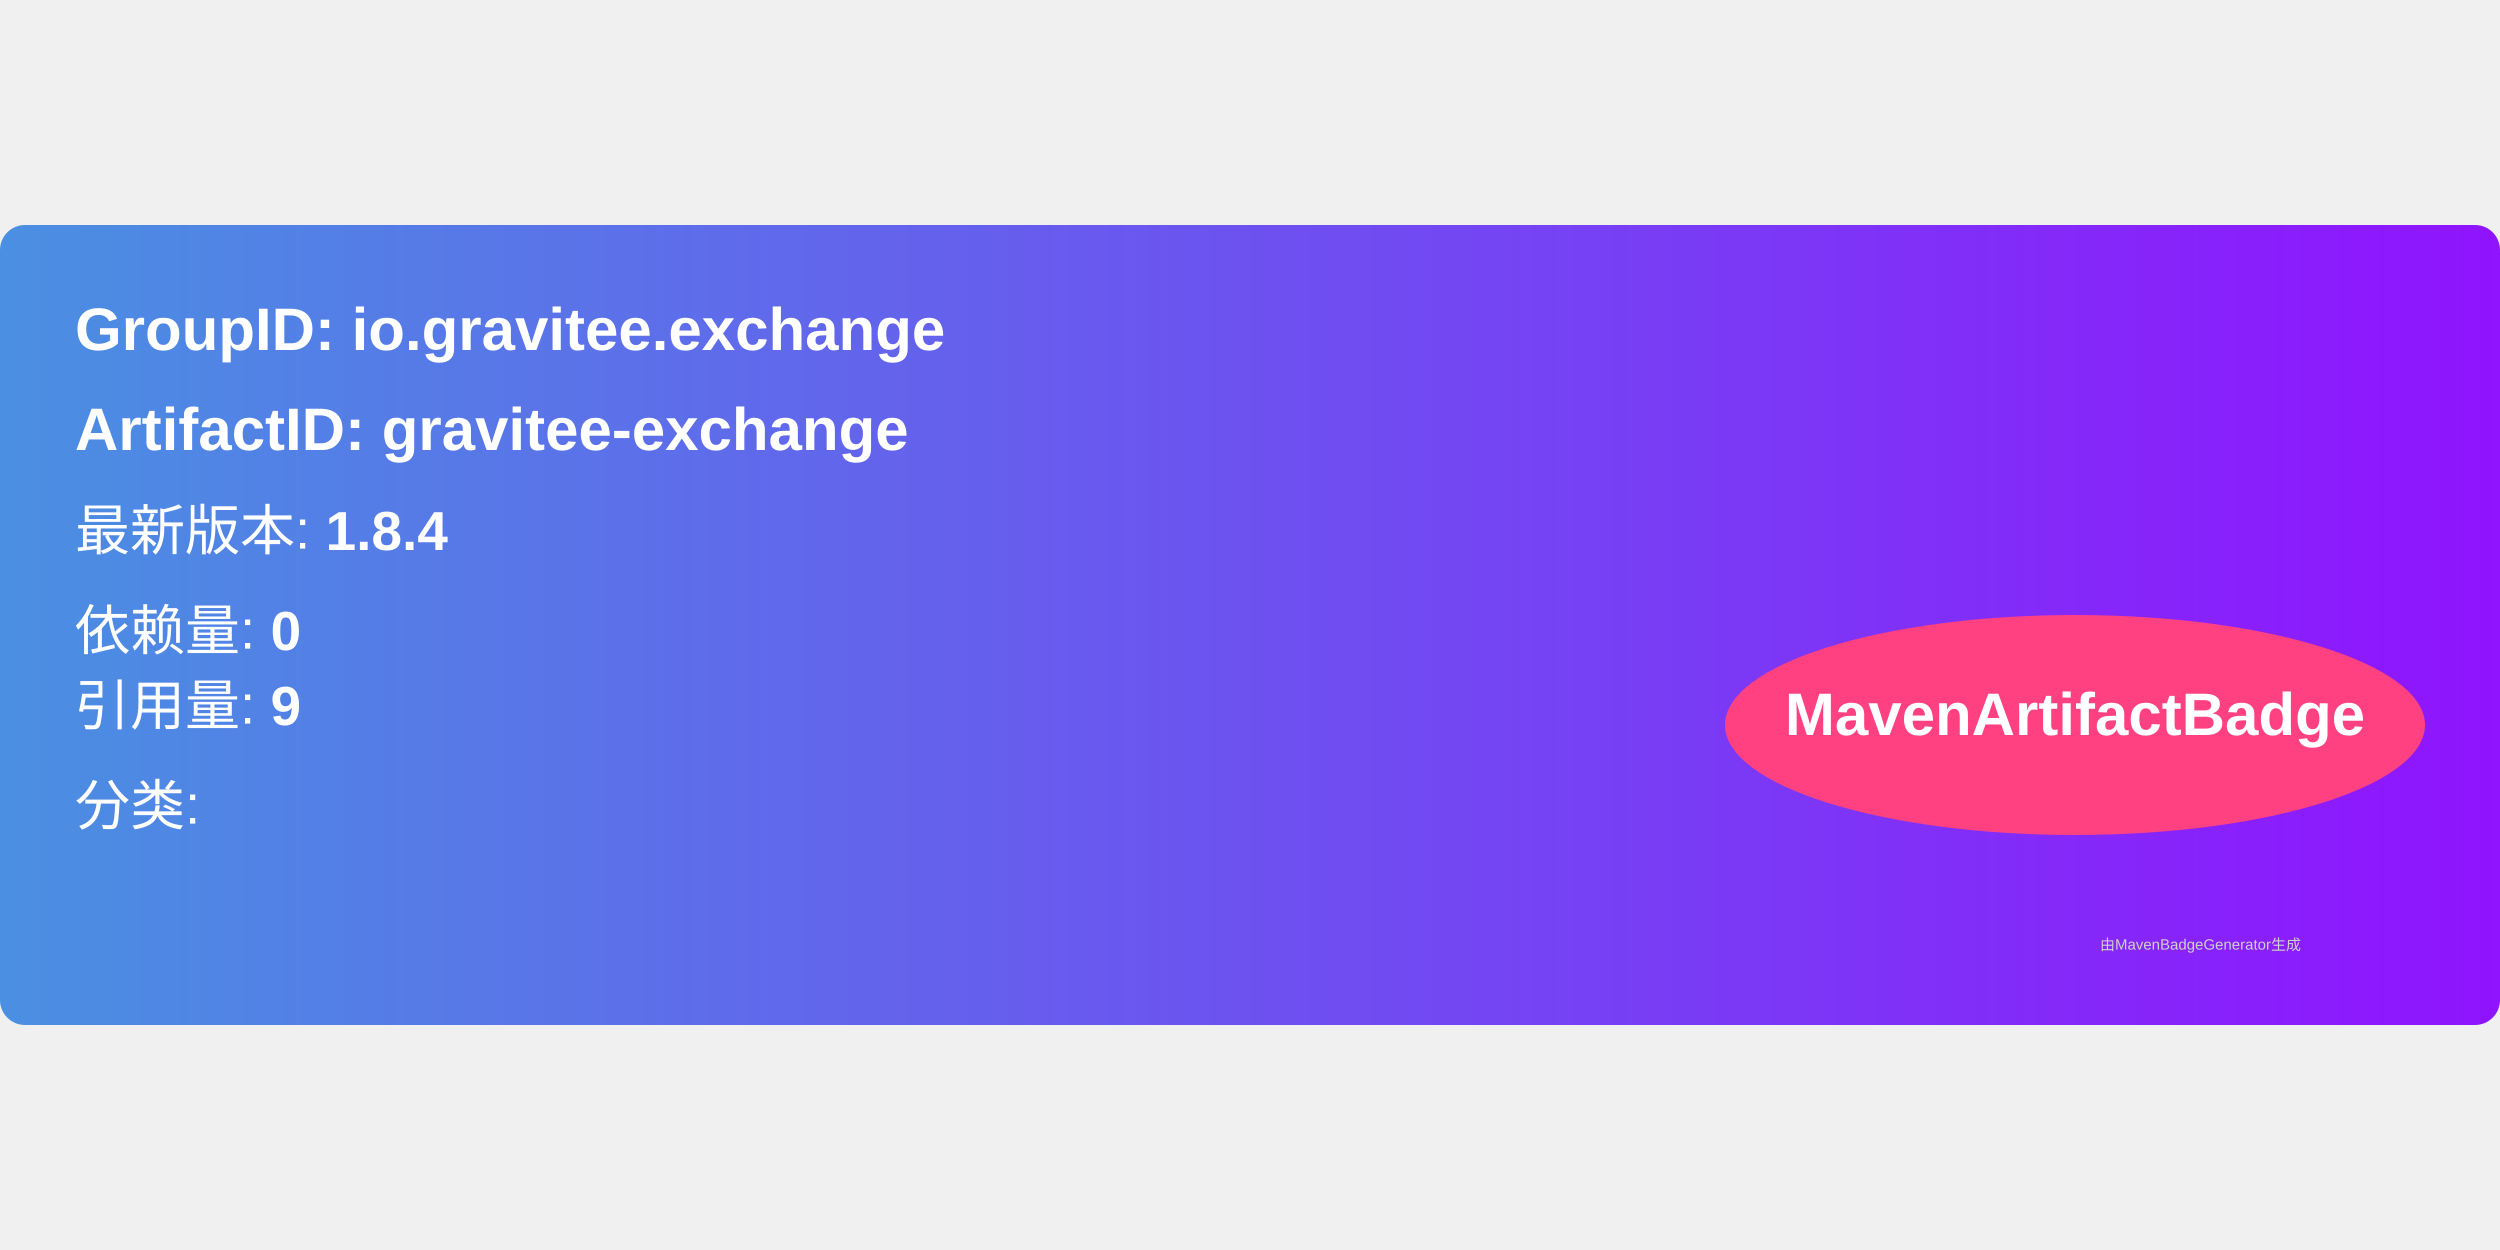
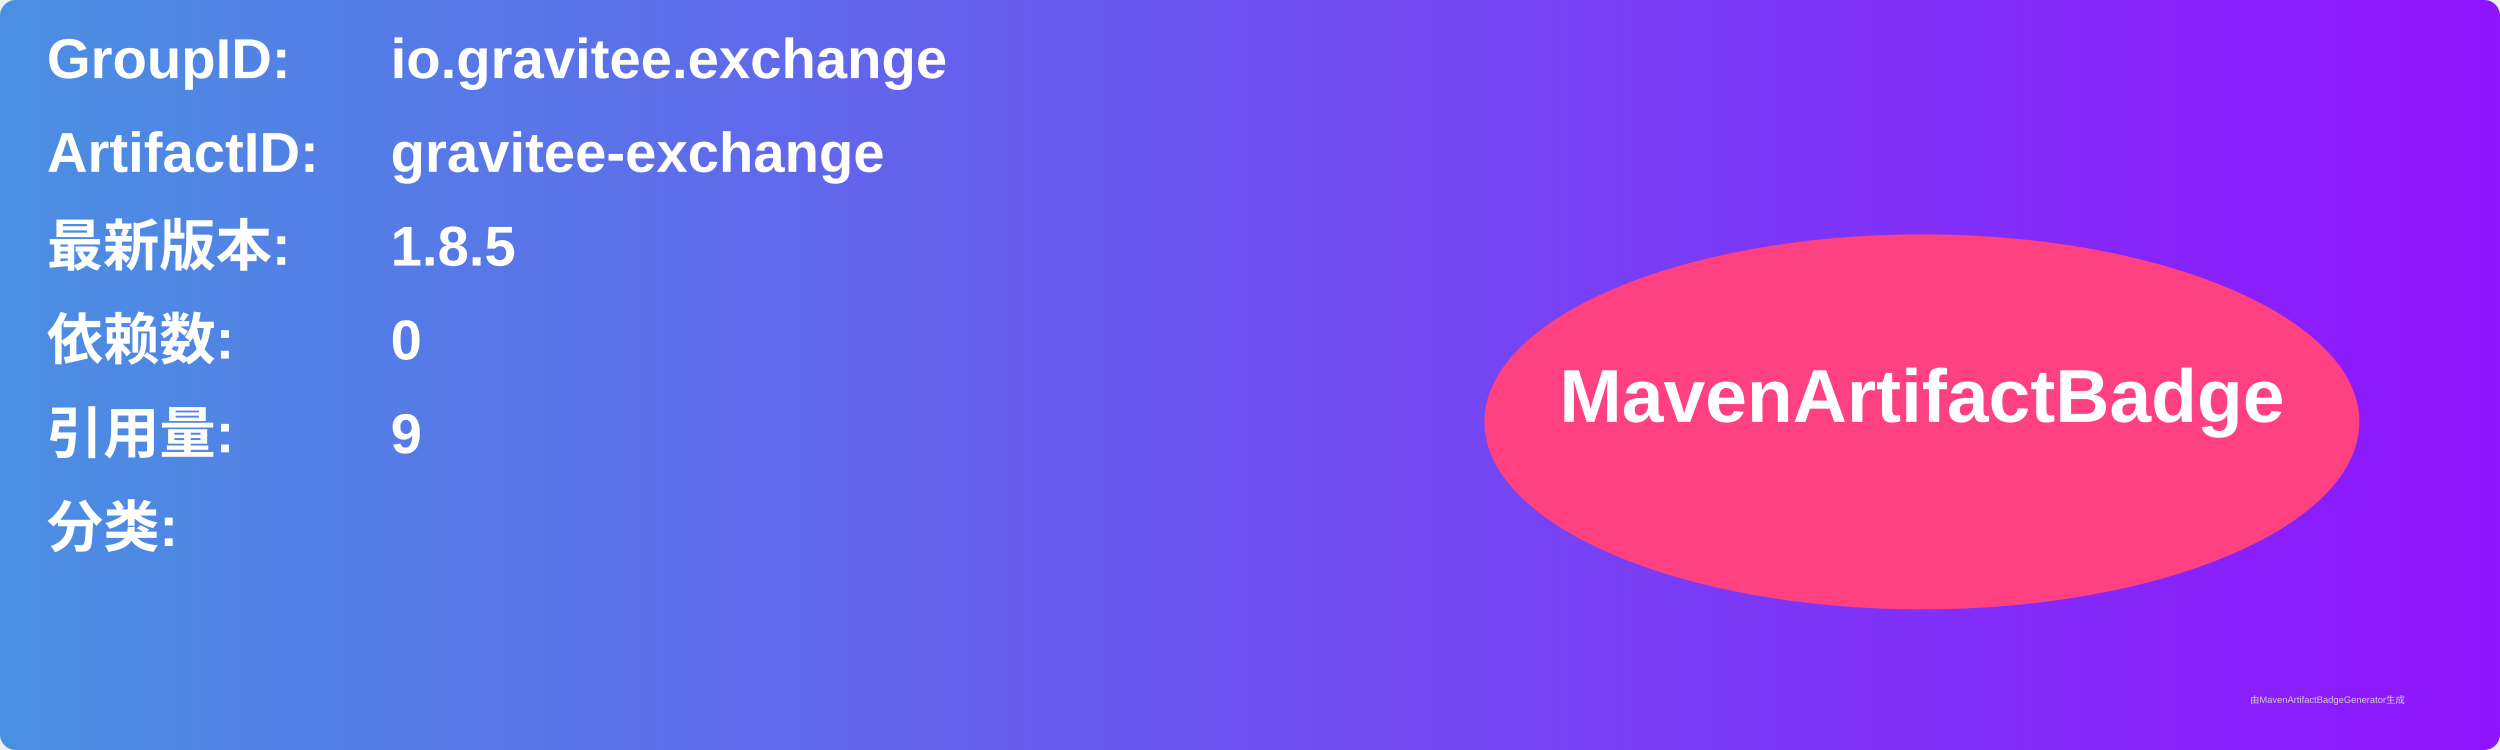
- <svg xmlns="http://www.w3.org/2000/svg" width="300" height="150" viewBox="0 0 500 160">
+ <svg xmlns="http://www.w3.org/2000/svg" width="800" height="240" viewBox="0 0 800 240">
  <linearGradient id="grad" x1="0%" y1="0%" x2="100%" y2="0%">
    <stop offset="0%" stop-color="#4a90e2" />
    <stop offset="100%" stop-color="#9013fe" />
  </linearGradient>
  <rect width="100%" height="100%" rx="5" ry="5" fill="url(#grad)" />
  <g transform="translate(15, 15)">
-     <text x="0" y="10" font-family="Arial" font-size="12" fill="white" font-weight="bold" width="260">
-       GroupID:   io.gravitee.exchange
+     <text x="0" y="10" font-family="Arial" font-size="18" fill="white" font-weight="bold" width="260">GroupID:</text>
+     <text x="110" y="10" font-family="Arial" font-size="18" fill="white" font-weight="bold" width="460">io.gravitee.exchange</text>
+     <text x="0" y="40" font-family="Arial" font-size="18" fill="white" font-weight="bold" width="260">ArtifactID:</text>
+     <text x="110" y="40" font-family="Arial" font-size="18" fill="white" font-weight="bold" width="460">gravitee-exchange</text>
+     <text x="0" y="70" font-family="Arial" font-size="18" fill="white" font-weight="bold">最新版本:</text>
+     <text x="110" y="70" font-family="Arial" font-size="18" fill="white" font-weight="bold">
+       <tspan font-weight="bold">1.8.5</tspan>
    </text>
-     <text x="0" y="30" font-family="Arial" font-size="12" fill="white" font-weight="bold" width="260">
-       ArtifactID: gravitee-exchange
+     <text x="0" y="100" font-family="Arial" font-size="18" fill="white" font-weight="bold">依赖数: </text>
+     <text x="110" y="100" font-family="Arial" font-size="18" fill="white">
+       <tspan font-weight="bold">0</tspan>
    </text>
-     <text x="0" y="50" font-family="Arial" font-size="11" fill="white">
-       最新版本: <tspan font-weight="bold">1.8.4</tspan>
+     <text x="0" y="130" font-family="Arial" font-size="18" fill="white" font-weight="bold">引用量: </text>
+     <text x="110" y="130" font-family="Arial" font-size="18" fill="white">
+       <tspan font-weight="bold">9</tspan>
    </text>
-     <text x="0" y="70" font-family="Arial" font-size="11" fill="white">
-       依赖量: <tspan font-weight="bold">0</tspan>
+     <text x="0" y="160" font-family="Arial" font-size="18" fill="white" font-weight="bold">分类:</text>
+     <text x="10" y="190" font-family="Arial" font-size="10" fill="white">
+       <tspan font-weight="bold" />
    </text>
-     <text x="0" y="85" font-family="Arial" font-size="11" fill="white">
-       引用量: <tspan font-weight="bold">9</tspan>
-     </text>
-     <text x="0" y="105" font-family="Arial" font-size="11" fill="white">
-       分类: <tspan font-weight="bold" />
-     </text>
-     <ellipse cx="400" cy="85" rx="70" ry="22" fill="#ff4081" />
-     <text x="400" y="87" text-anchor="middle" font-family="Arial" font-size="12" fill="white" font-weight="bold">MavenArtifactBadge</text>
+     <ellipse cx="600" cy="120" rx="140" ry="60" fill="#ff4081" />
+     <text x="600" y="120" text-anchor="middle" font-family="Arial" font-size="24" fill="white" font-weight="bold">MavenArtifactBadge</text>
  </g>
-   <text x="420" y="145" font-family="Arial" font-size="3" fill="#d0d0d0">
-     由MavenBadgeGenerator生成
-   </text>
+   <text x="720" y="225" font-family="Arial" font-size="3" fill="#d0d0d0">由MavenArtifactBadgeGenerator生成</text>
</svg>
